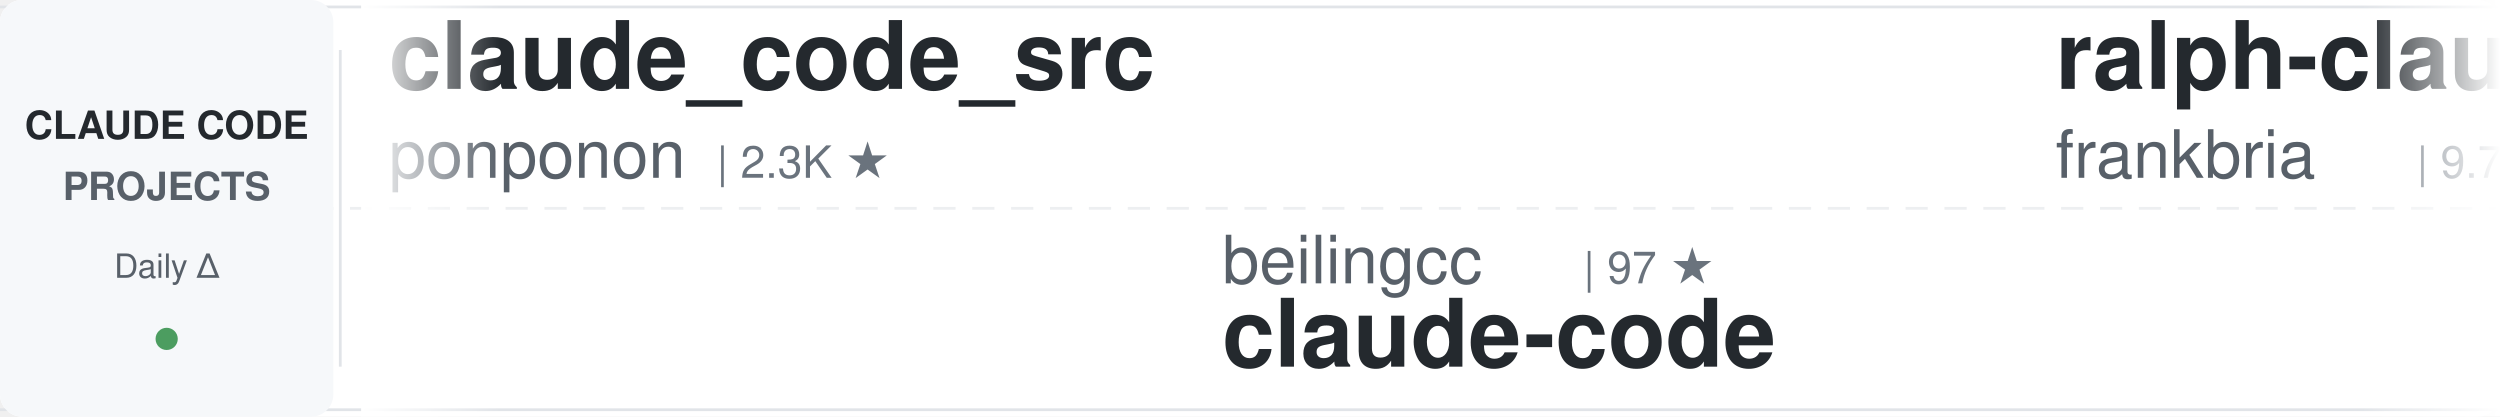
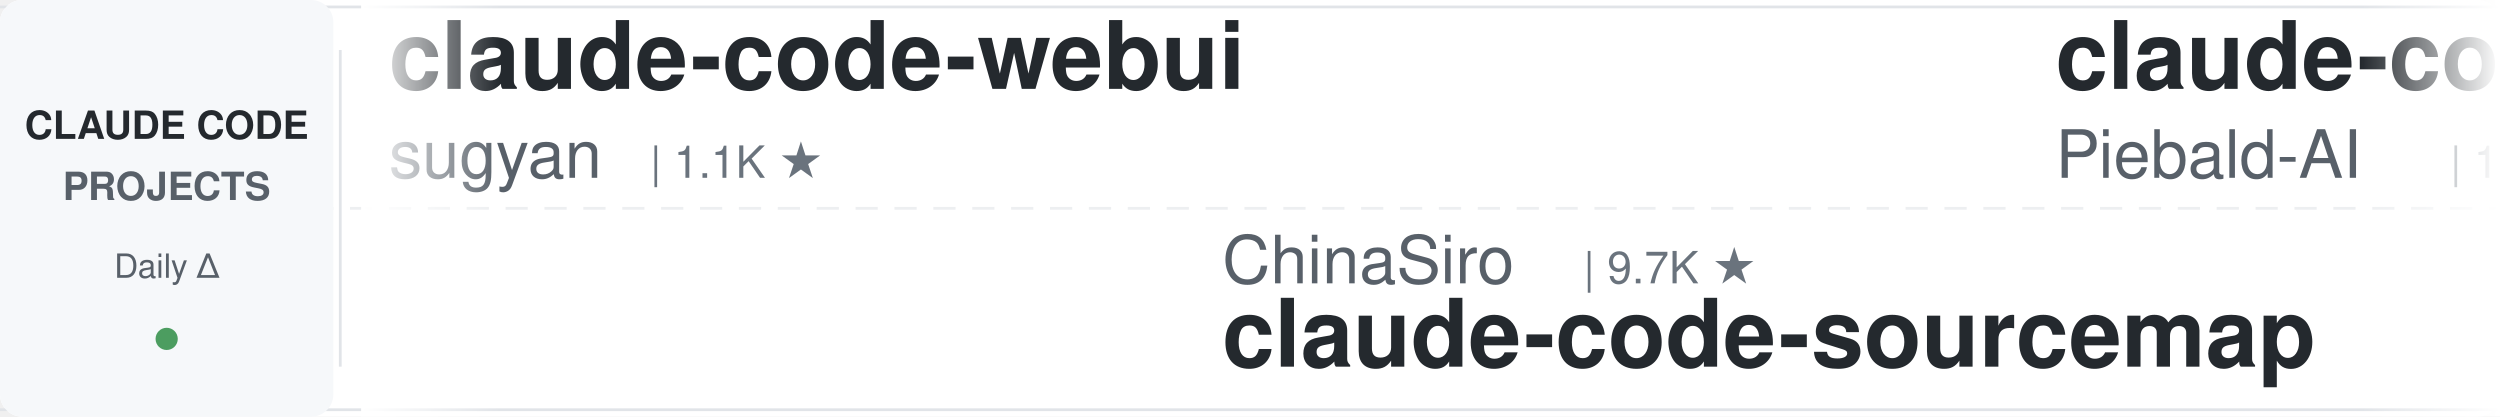
<svg xmlns="http://www.w3.org/2000/svg" width="900" height="150">
  <defs>
    <linearGradient id="awesomeLeftFade" x1="0%" y1="0%" x2="100%" y2="0%">
      <stop offset="0%" style="stop-color:#ffffff;stop-opacity:1" />
      <stop offset="100%" style="stop-color:#ffffff;stop-opacity:0" />
    </linearGradient>
    <linearGradient id="awesomeRightFade" x1="0%" y1="0%" x2="100%" y2="0%">
      <stop offset="0%" style="stop-color:#ffffff;stop-opacity:0" />
      <stop offset="100%" style="stop-color:#ffffff;stop-opacity:1" />
    </linearGradient>
  </defs>
  <rect width="900" height="150" fill="#ffffff" rx="8" />
  <rect x="0" y="2" width="900" height="1" fill="#e1e4e8" />
  <rect x="0" y="147" width="900" height="1" fill="#e1e4e8" />
  <line x1="0" y1="75" x2="900" y2="75" stroke="#e1e4e8" stroke-width="1" stroke-dasharray="8 6" opacity="0.6" />
  <rect x="0" y="0" width="120" height="150" fill="#f6f8fa" rx="8" />
  <text x="60" y="50" font-family="-apple-system, BlinkMacSystemFont, 'Segoe UI', Helvetica, Arial, sans-serif" font-size="14" font-weight="600" fill="#24292e" text-anchor="middle">CLAUDE CODE</text>
  <text x="60" y="72" font-family="-apple-system, BlinkMacSystemFont, 'Segoe UI', Helvetica, Arial, sans-serif" font-size="14" font-weight="600" fill="#586069" text-anchor="middle">PROJECTS</text>
  <text x="60" y="100" font-family="-apple-system, BlinkMacSystemFont, 'Segoe UI', Helvetica, Arial, sans-serif" font-size="12" font-weight="500" fill="#586069" text-anchor="middle">Daily Δ</text>
  <circle cx="60" cy="122" r="4" fill="#22863a" opacity="0.8" />
  <rect x="122" y="18" width="1" height="114" fill="#e1e4e8" />
  <clipPath id="awesomeTickerClip">
    <rect x="130" y="0" width="770" height="150" />
  </clipPath>
  <g clip-path="url(#awesomeTickerClip)">
    <g id="awesomeTickerItems">
      <animateTransform attributeName="transform" attributeType="XML" type="translate" from="0 0" to="-3000 0" dur="54s" repeatCount="indefinite" />
      <g transform="translate(0, 0)">
-         <text x="140" y="32" font-family="-apple-system, BlinkMacSystemFont, 'Segoe UI', Helvetica, Arial, sans-serif" font-size="34" font-weight="600" fill="#24292e">claude_code_src</text>
-         <text x="140" y="64" font-family="-apple-system, BlinkMacSystemFont, 'Segoe UI', Helvetica, Arial, sans-serif" font-size="24" font-weight="400" fill="#586069">ponponon</text>
-         <text x="258" y="64" font-family="-apple-system, BlinkMacSystemFont, 'Segoe UI', Helvetica, Arial, sans-serif" font-size="16" font-weight="500" fill="#6a737d">| 2.3K ★</text>
+         <text x="140" y="32" font-family="-apple-system, BlinkMacSystemFont, 'Segoe UI', Helvetica, Arial, sans-serif" font-size="34" font-weight="600" fill="#24292e">claude-code-webui</text>
+         <text x="140" y="64" font-family="-apple-system, BlinkMacSystemFont, 'Segoe UI', Helvetica, Arial, sans-serif" font-size="24" font-weight="400" fill="#586069">sugyan</text>
+         <text x="234" y="64" font-family="-apple-system, BlinkMacSystemFont, 'Segoe UI', Helvetica, Arial, sans-serif" font-size="16" font-weight="500" fill="#6a737d">| 1.1K ★</text>
      </g>
      <g transform="translate(300, 0)">
-         <text x="140" y="102" font-family="-apple-system, BlinkMacSystemFont, 'Segoe UI', Helvetica, Arial, sans-serif" font-size="24" font-weight="400" fill="#586069">beilingcc</text>
-         <text x="270" y="102" font-family="-apple-system, BlinkMacSystemFont, 'Segoe UI', Helvetica, Arial, sans-serif" font-size="16" font-weight="500" fill="#6a737d">| 97 ★</text>
-         <text x="140" y="132" font-family="-apple-system, BlinkMacSystemFont, 'Segoe UI', Helvetica, Arial, sans-serif" font-size="34" font-weight="600" fill="#24292e">claude-code</text>
-       </g>
-       <g transform="translate(600, 0)">
-         <text x="140" y="32" font-family="-apple-system, BlinkMacSystemFont, 'Segoe UI', Helvetica, Arial, sans-serif" font-size="34" font-weight="600" fill="#24292e">ralph-claude-code</text>
-         <text x="140" y="64" font-family="-apple-system, BlinkMacSystemFont, 'Segoe UI', Helvetica, Arial, sans-serif" font-size="24" font-weight="400" fill="#586069">frankbria</text>
-         <text x="270" y="64" font-family="-apple-system, BlinkMacSystemFont, 'Segoe UI', Helvetica, Arial, sans-serif" font-size="16" font-weight="500" fill="#6a737d">| 9.7K ★</text>
-         <text x="347" y="64" font-family="-apple-system, BlinkMacSystemFont, 'Segoe UI', Helvetica, Arial, sans-serif" font-size="16" font-weight="500" fill="#22863a"> +1</text>
-       </g>
-       <g transform="translate(900, 0)">
-         <text x="140" y="102" font-family="-apple-system, BlinkMacSystemFont, 'Segoe UI', Helvetica, Arial, sans-serif" font-size="24" font-weight="400" fill="#586069">Cranot</text>
-         <text x="234" y="102" font-family="-apple-system, BlinkMacSystemFont, 'Segoe UI', Helvetica, Arial, sans-serif" font-size="16" font-weight="500" fill="#6a737d">| 2.9K ★</text>
-         <text x="140" y="132" font-family="-apple-system, BlinkMacSystemFont, 'Segoe UI', Helvetica, Arial, sans-serif" font-size="34" font-weight="600" fill="#24292e">claude-code-guide</text>
-       </g>
-       <g transform="translate(1200, 0)">
-         <text x="140" y="32" font-family="-apple-system, BlinkMacSystemFont, 'Segoe UI', Helvetica, Arial, sans-serif" font-size="34" font-weight="600" fill="#24292e">claude-code-system-promp...</text>
-         <text x="140" y="64" font-family="-apple-system, BlinkMacSystemFont, 'Segoe UI', Helvetica, Arial, sans-serif" font-size="24" font-weight="400" fill="#586069">Piebald-AI</text>
-         <text x="282" y="64" font-family="-apple-system, BlinkMacSystemFont, 'Segoe UI', Helvetica, Arial, sans-serif" font-size="16" font-weight="500" fill="#6a737d">| 12.9K ★</text>
-         <text x="368" y="64" font-family="-apple-system, BlinkMacSystemFont, 'Segoe UI', Helvetica, Arial, sans-serif" font-size="16" font-weight="500" fill="#22863a"> +5</text>
-       </g>
-       <g transform="translate(1500, 0)">
        <text x="140" y="102" font-family="-apple-system, BlinkMacSystemFont, 'Segoe UI', Helvetica, Arial, sans-serif" font-size="24" font-weight="400" fill="#586069">ChinaSiro</text>
        <text x="270" y="102" font-family="-apple-system, BlinkMacSystemFont, 'Segoe UI', Helvetica, Arial, sans-serif" font-size="16" font-weight="500" fill="#6a737d">| 9.7K ★</text>
        <text x="140" y="132" font-family="-apple-system, BlinkMacSystemFont, 'Segoe UI', Helvetica, Arial, sans-serif" font-size="34" font-weight="600" fill="#24292e">claude-code-sourcemap</text>
      </g>
+       <g transform="translate(600, 0)">
+         <text x="140" y="32" font-family="-apple-system, BlinkMacSystemFont, 'Segoe UI', Helvetica, Arial, sans-serif" font-size="34" font-weight="600" fill="#24292e">claude-code-system-promp...</text>
+         <text x="140" y="64" font-family="-apple-system, BlinkMacSystemFont, 'Segoe UI', Helvetica, Arial, sans-serif" font-size="24" font-weight="400" fill="#586069">Piebald-AI</text>
+         <text x="282" y="64" font-family="-apple-system, BlinkMacSystemFont, 'Segoe UI', Helvetica, Arial, sans-serif" font-size="16" font-weight="500" fill="#6a737d">| 12.9K ★</text>
+         <text x="368" y="64" font-family="-apple-system, BlinkMacSystemFont, 'Segoe UI', Helvetica, Arial, sans-serif" font-size="16" font-weight="500" fill="#22863a"> +3</text>
+       </g>
+       <g transform="translate(900, 0)">
+         <text x="140" y="102" font-family="-apple-system, BlinkMacSystemFont, 'Segoe UI', Helvetica, Arial, sans-serif" font-size="24" font-weight="400" fill="#586069">ccplugins</text>
+         <text x="270" y="102" font-family="-apple-system, BlinkMacSystemFont, 'Segoe UI', Helvetica, Arial, sans-serif" font-size="16" font-weight="500" fill="#6a737d">| 969 ★</text>
+         <text x="140" y="132" font-family="-apple-system, BlinkMacSystemFont, 'Segoe UI', Helvetica, Arial, sans-serif" font-size="34" font-weight="600" fill="#24292e">awesome-claude-code-plug...</text>
+       </g>
+       <g transform="translate(1200, 0)">
+         <text x="140" y="32" font-family="-apple-system, BlinkMacSystemFont, 'Segoe UI', Helvetica, Arial, sans-serif" font-size="34" font-weight="600" fill="#24292e">my-claude-code-setup</text>
+         <text x="140" y="64" font-family="-apple-system, BlinkMacSystemFont, 'Segoe UI', Helvetica, Arial, sans-serif" font-size="24" font-weight="400" fill="#586069">centminmod</text>
+         <text x="282" y="64" font-family="-apple-system, BlinkMacSystemFont, 'Segoe UI', Helvetica, Arial, sans-serif" font-size="16" font-weight="500" fill="#6a737d">| 2.7K ★</text>
+         <text x="359" y="64" font-family="-apple-system, BlinkMacSystemFont, 'Segoe UI', Helvetica, Arial, sans-serif" font-size="16" font-weight="500" fill="#22863a"> +1</text>
+       </g>
+       <g transform="translate(1500, 0)">
+         <text x="140" y="102" font-family="-apple-system, BlinkMacSystemFont, 'Segoe UI', Helvetica, Arial, sans-serif" font-size="24" font-weight="400" fill="#586069">multica-ai</text>
+         <text x="282" y="102" font-family="-apple-system, BlinkMacSystemFont, 'Segoe UI', Helvetica, Arial, sans-serif" font-size="16" font-weight="500" fill="#6a737d">| 218.7K ★</text>
+         <text x="377" y="102" font-family="-apple-system, BlinkMacSystemFont, 'Segoe UI', Helvetica, Arial, sans-serif" font-size="16" font-weight="500" fill="#22863a"> +288</text>
+         <text x="140" y="132" font-family="-apple-system, BlinkMacSystemFont, 'Segoe UI', Helvetica, Arial, sans-serif" font-size="34" font-weight="600" fill="#24292e">andrej-karpathy-skills</text>
+       </g>
      <g transform="translate(1800, 0)">
-         <text x="140" y="32" font-family="-apple-system, BlinkMacSystemFont, 'Segoe UI', Helvetica, Arial, sans-serif" font-size="34" font-weight="600" fill="#24292e">claude-code</text>
-         <text x="140" y="64" font-family="-apple-system, BlinkMacSystemFont, 'Segoe UI', Helvetica, Arial, sans-serif" font-size="24" font-weight="400" fill="#586069">Onewon</text>
-         <text x="234" y="64" font-family="-apple-system, BlinkMacSystemFont, 'Segoe UI', Helvetica, Arial, sans-serif" font-size="16" font-weight="500" fill="#6a737d">| 182 ★</text>
+         <text x="140" y="32" font-family="-apple-system, BlinkMacSystemFont, 'Segoe UI', Helvetica, Arial, sans-serif" font-size="34" font-weight="600" fill="#24292e">claude-code-book</text>
+         <text x="140" y="64" font-family="-apple-system, BlinkMacSystemFont, 'Segoe UI', Helvetica, Arial, sans-serif" font-size="24" font-weight="400" fill="#586069">lintsinghua</text>
+         <text x="294" y="64" font-family="-apple-system, BlinkMacSystemFont, 'Segoe UI', Helvetica, Arial, sans-serif" font-size="16" font-weight="500" fill="#6a737d">| 4.3K ★</text>
      </g>
      <g transform="translate(2100, 0)">
-         <text x="140" y="102" font-family="-apple-system, BlinkMacSystemFont, 'Segoe UI', Helvetica, Arial, sans-serif" font-size="24" font-weight="400" fill="#586069">Chachamaru127</text>
-         <text x="318" y="102" font-family="-apple-system, BlinkMacSystemFont, 'Segoe UI', Helvetica, Arial, sans-serif" font-size="16" font-weight="500" fill="#6a737d">| 3.2K ★</text>
-         <text x="140" y="132" font-family="-apple-system, BlinkMacSystemFont, 'Segoe UI', Helvetica, Arial, sans-serif" font-size="34" font-weight="600" fill="#24292e">claude-code-harness</text>
+         <text x="140" y="102" font-family="-apple-system, BlinkMacSystemFont, 'Segoe UI', Helvetica, Arial, sans-serif" font-size="24" font-weight="400" fill="#586069">freestylefly</text>
+         <text x="306" y="102" font-family="-apple-system, BlinkMacSystemFont, 'Segoe UI', Helvetica, Arial, sans-serif" font-size="16" font-weight="500" fill="#6a737d">| 131 ★</text>
+         <text x="140" y="132" font-family="-apple-system, BlinkMacSystemFont, 'Segoe UI', Helvetica, Arial, sans-serif" font-size="34" font-weight="600" fill="#24292e">claude-code</text>
      </g>
      <g transform="translate(2400, 0)">
-         <text x="140" y="32" font-family="-apple-system, BlinkMacSystemFont, 'Segoe UI', Helvetica, Arial, sans-serif" font-size="34" font-weight="600" fill="#24292e">sc-claude-code-files</text>
-         <text x="140" y="64" font-family="-apple-system, BlinkMacSystemFont, 'Segoe UI', Helvetica, Arial, sans-serif" font-size="24" font-weight="400" fill="#586069">https-deeplearning-ai</text>
-         <text x="414" y="64" font-family="-apple-system, BlinkMacSystemFont, 'Segoe UI', Helvetica, Arial, sans-serif" font-size="16" font-weight="500" fill="#6a737d">| 555 ★</text>
+         <text x="140" y="32" font-family="-apple-system, BlinkMacSystemFont, 'Segoe UI', Helvetica, Arial, sans-serif" font-size="34" font-weight="600" fill="#24292e">Claude-Code</text>
+         <text x="140" y="64" font-family="-apple-system, BlinkMacSystemFont, 'Segoe UI', Helvetica, Arial, sans-serif" font-size="24" font-weight="400" fill="#586069">pengchengneo</text>
+         <text x="306" y="64" font-family="-apple-system, BlinkMacSystemFont, 'Segoe UI', Helvetica, Arial, sans-serif" font-size="16" font-weight="500" fill="#6a737d">| 1.8K ★</text>
      </g>
      <g transform="translate(2700, 0)">
-         <text x="140" y="102" font-family="-apple-system, BlinkMacSystemFont, 'Segoe UI', Helvetica, Arial, sans-serif" font-size="24" font-weight="400" fill="#586069">anthropics</text>
-         <text x="282" y="102" font-family="-apple-system, BlinkMacSystemFont, 'Segoe UI', Helvetica, Arial, sans-serif" font-size="16" font-weight="500" fill="#6a737d">| 1.0K ★</text>
-         <text x="140" y="132" font-family="-apple-system, BlinkMacSystemFont, 'Segoe UI', Helvetica, Arial, sans-serif" font-size="34" font-weight="600" fill="#24292e">claude-code-base-action</text>
+         <text x="140" y="102" font-family="-apple-system, BlinkMacSystemFont, 'Segoe UI', Helvetica, Arial, sans-serif" font-size="24" font-weight="400" fill="#586069">shareAI-lab</text>
+         <text x="294" y="102" font-family="-apple-system, BlinkMacSystemFont, 'Segoe UI', Helvetica, Arial, sans-serif" font-size="16" font-weight="500" fill="#6a737d">| 78.3K ★</text>
+         <text x="380" y="102" font-family="-apple-system, BlinkMacSystemFont, 'Segoe UI', Helvetica, Arial, sans-serif" font-size="16" font-weight="500" fill="#22863a"> +18</text>
+         <text x="140" y="132" font-family="-apple-system, BlinkMacSystemFont, 'Segoe UI', Helvetica, Arial, sans-serif" font-size="34" font-weight="600" fill="#24292e">learn-claude-code</text>
      </g>
      <g transform="translate(3000, 0)">
-         <text x="140" y="32" font-family="-apple-system, BlinkMacSystemFont, 'Segoe UI', Helvetica, Arial, sans-serif" font-size="34" font-weight="600" fill="#24292e">claude_code_src</text>
-         <text x="140" y="64" font-family="-apple-system, BlinkMacSystemFont, 'Segoe UI', Helvetica, Arial, sans-serif" font-size="24" font-weight="400" fill="#586069">ponponon</text>
-         <text x="258" y="64" font-family="-apple-system, BlinkMacSystemFont, 'Segoe UI', Helvetica, Arial, sans-serif" font-size="16" font-weight="500" fill="#6a737d">| 2.3K ★</text>
+         <text x="140" y="32" font-family="-apple-system, BlinkMacSystemFont, 'Segoe UI', Helvetica, Arial, sans-serif" font-size="34" font-weight="600" fill="#24292e">claude-code-webui</text>
+         <text x="140" y="64" font-family="-apple-system, BlinkMacSystemFont, 'Segoe UI', Helvetica, Arial, sans-serif" font-size="24" font-weight="400" fill="#586069">sugyan</text>
+         <text x="234" y="64" font-family="-apple-system, BlinkMacSystemFont, 'Segoe UI', Helvetica, Arial, sans-serif" font-size="16" font-weight="500" fill="#6a737d">| 1.1K ★</text>
      </g>
      <g transform="translate(3300, 0)">
-         <text x="140" y="102" font-family="-apple-system, BlinkMacSystemFont, 'Segoe UI', Helvetica, Arial, sans-serif" font-size="24" font-weight="400" fill="#586069">beilingcc</text>
-         <text x="270" y="102" font-family="-apple-system, BlinkMacSystemFont, 'Segoe UI', Helvetica, Arial, sans-serif" font-size="16" font-weight="500" fill="#6a737d">| 97 ★</text>
-         <text x="140" y="132" font-family="-apple-system, BlinkMacSystemFont, 'Segoe UI', Helvetica, Arial, sans-serif" font-size="34" font-weight="600" fill="#24292e">claude-code</text>
+         <text x="140" y="102" font-family="-apple-system, BlinkMacSystemFont, 'Segoe UI', Helvetica, Arial, sans-serif" font-size="24" font-weight="400" fill="#586069">ChinaSiro</text>
+         <text x="270" y="102" font-family="-apple-system, BlinkMacSystemFont, 'Segoe UI', Helvetica, Arial, sans-serif" font-size="16" font-weight="500" fill="#6a737d">| 9.7K ★</text>
+         <text x="140" y="132" font-family="-apple-system, BlinkMacSystemFont, 'Segoe UI', Helvetica, Arial, sans-serif" font-size="34" font-weight="600" fill="#24292e">claude-code-sourcemap</text>
      </g>
      <g transform="translate(3600, 0)">
-         <text x="140" y="32" font-family="-apple-system, BlinkMacSystemFont, 'Segoe UI', Helvetica, Arial, sans-serif" font-size="34" font-weight="600" fill="#24292e">ralph-claude-code</text>
-         <text x="140" y="64" font-family="-apple-system, BlinkMacSystemFont, 'Segoe UI', Helvetica, Arial, sans-serif" font-size="24" font-weight="400" fill="#586069">frankbria</text>
-         <text x="270" y="64" font-family="-apple-system, BlinkMacSystemFont, 'Segoe UI', Helvetica, Arial, sans-serif" font-size="16" font-weight="500" fill="#6a737d">| 9.7K ★</text>
-         <text x="347" y="64" font-family="-apple-system, BlinkMacSystemFont, 'Segoe UI', Helvetica, Arial, sans-serif" font-size="16" font-weight="500" fill="#22863a"> +1</text>
+         <text x="140" y="32" font-family="-apple-system, BlinkMacSystemFont, 'Segoe UI', Helvetica, Arial, sans-serif" font-size="34" font-weight="600" fill="#24292e">claude-code-system-promp...</text>
+         <text x="140" y="64" font-family="-apple-system, BlinkMacSystemFont, 'Segoe UI', Helvetica, Arial, sans-serif" font-size="24" font-weight="400" fill="#586069">Piebald-AI</text>
+         <text x="282" y="64" font-family="-apple-system, BlinkMacSystemFont, 'Segoe UI', Helvetica, Arial, sans-serif" font-size="16" font-weight="500" fill="#6a737d">| 12.9K ★</text>
+         <text x="368" y="64" font-family="-apple-system, BlinkMacSystemFont, 'Segoe UI', Helvetica, Arial, sans-serif" font-size="16" font-weight="500" fill="#22863a"> +3</text>
      </g>
      <g transform="translate(3900, 0)">
-         <text x="140" y="102" font-family="-apple-system, BlinkMacSystemFont, 'Segoe UI', Helvetica, Arial, sans-serif" font-size="24" font-weight="400" fill="#586069">Cranot</text>
-         <text x="234" y="102" font-family="-apple-system, BlinkMacSystemFont, 'Segoe UI', Helvetica, Arial, sans-serif" font-size="16" font-weight="500" fill="#6a737d">| 2.9K ★</text>
-         <text x="140" y="132" font-family="-apple-system, BlinkMacSystemFont, 'Segoe UI', Helvetica, Arial, sans-serif" font-size="34" font-weight="600" fill="#24292e">claude-code-guide</text>
+         <text x="140" y="102" font-family="-apple-system, BlinkMacSystemFont, 'Segoe UI', Helvetica, Arial, sans-serif" font-size="24" font-weight="400" fill="#586069">ccplugins</text>
+         <text x="270" y="102" font-family="-apple-system, BlinkMacSystemFont, 'Segoe UI', Helvetica, Arial, sans-serif" font-size="16" font-weight="500" fill="#6a737d">| 969 ★</text>
+         <text x="140" y="132" font-family="-apple-system, BlinkMacSystemFont, 'Segoe UI', Helvetica, Arial, sans-serif" font-size="34" font-weight="600" fill="#24292e">awesome-claude-code-plug...</text>
      </g>
    </g>
  </g>
  <rect x="130" y="0" width="50" height="150" fill="url(#awesomeLeftFade)" />
  <rect x="850" y="0" width="50" height="150" fill="url(#awesomeRightFade)" />
</svg>
